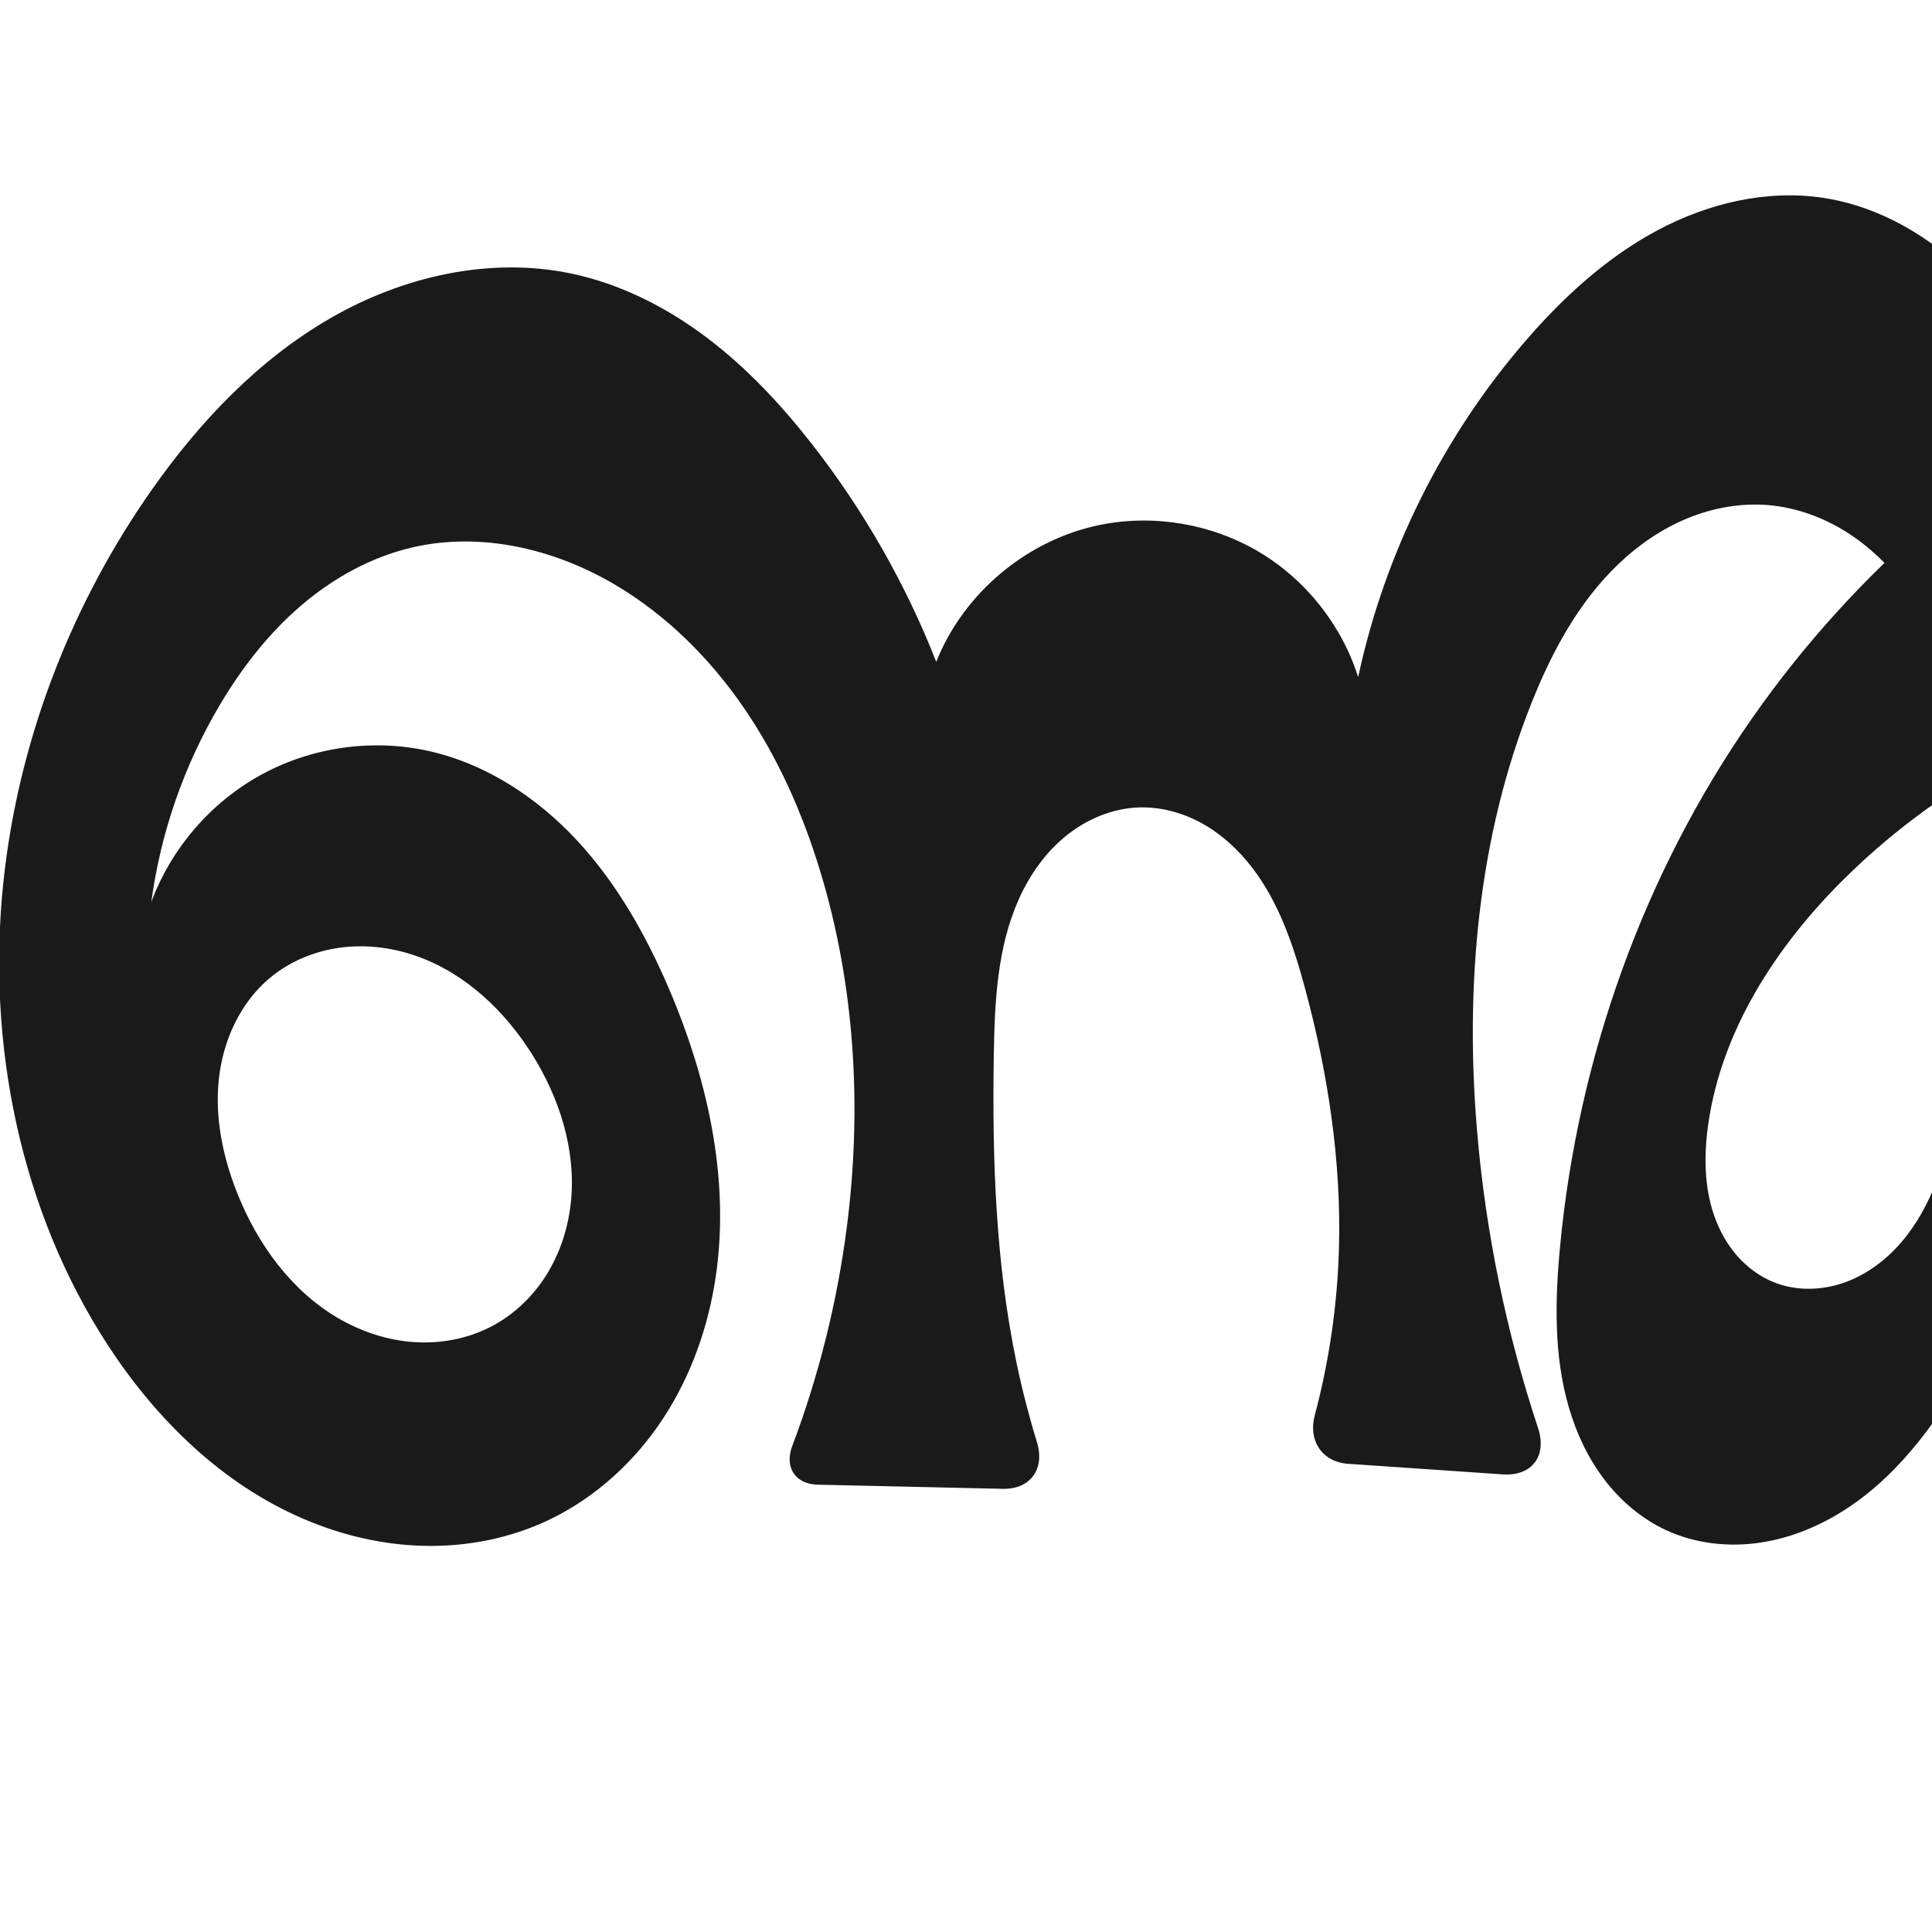
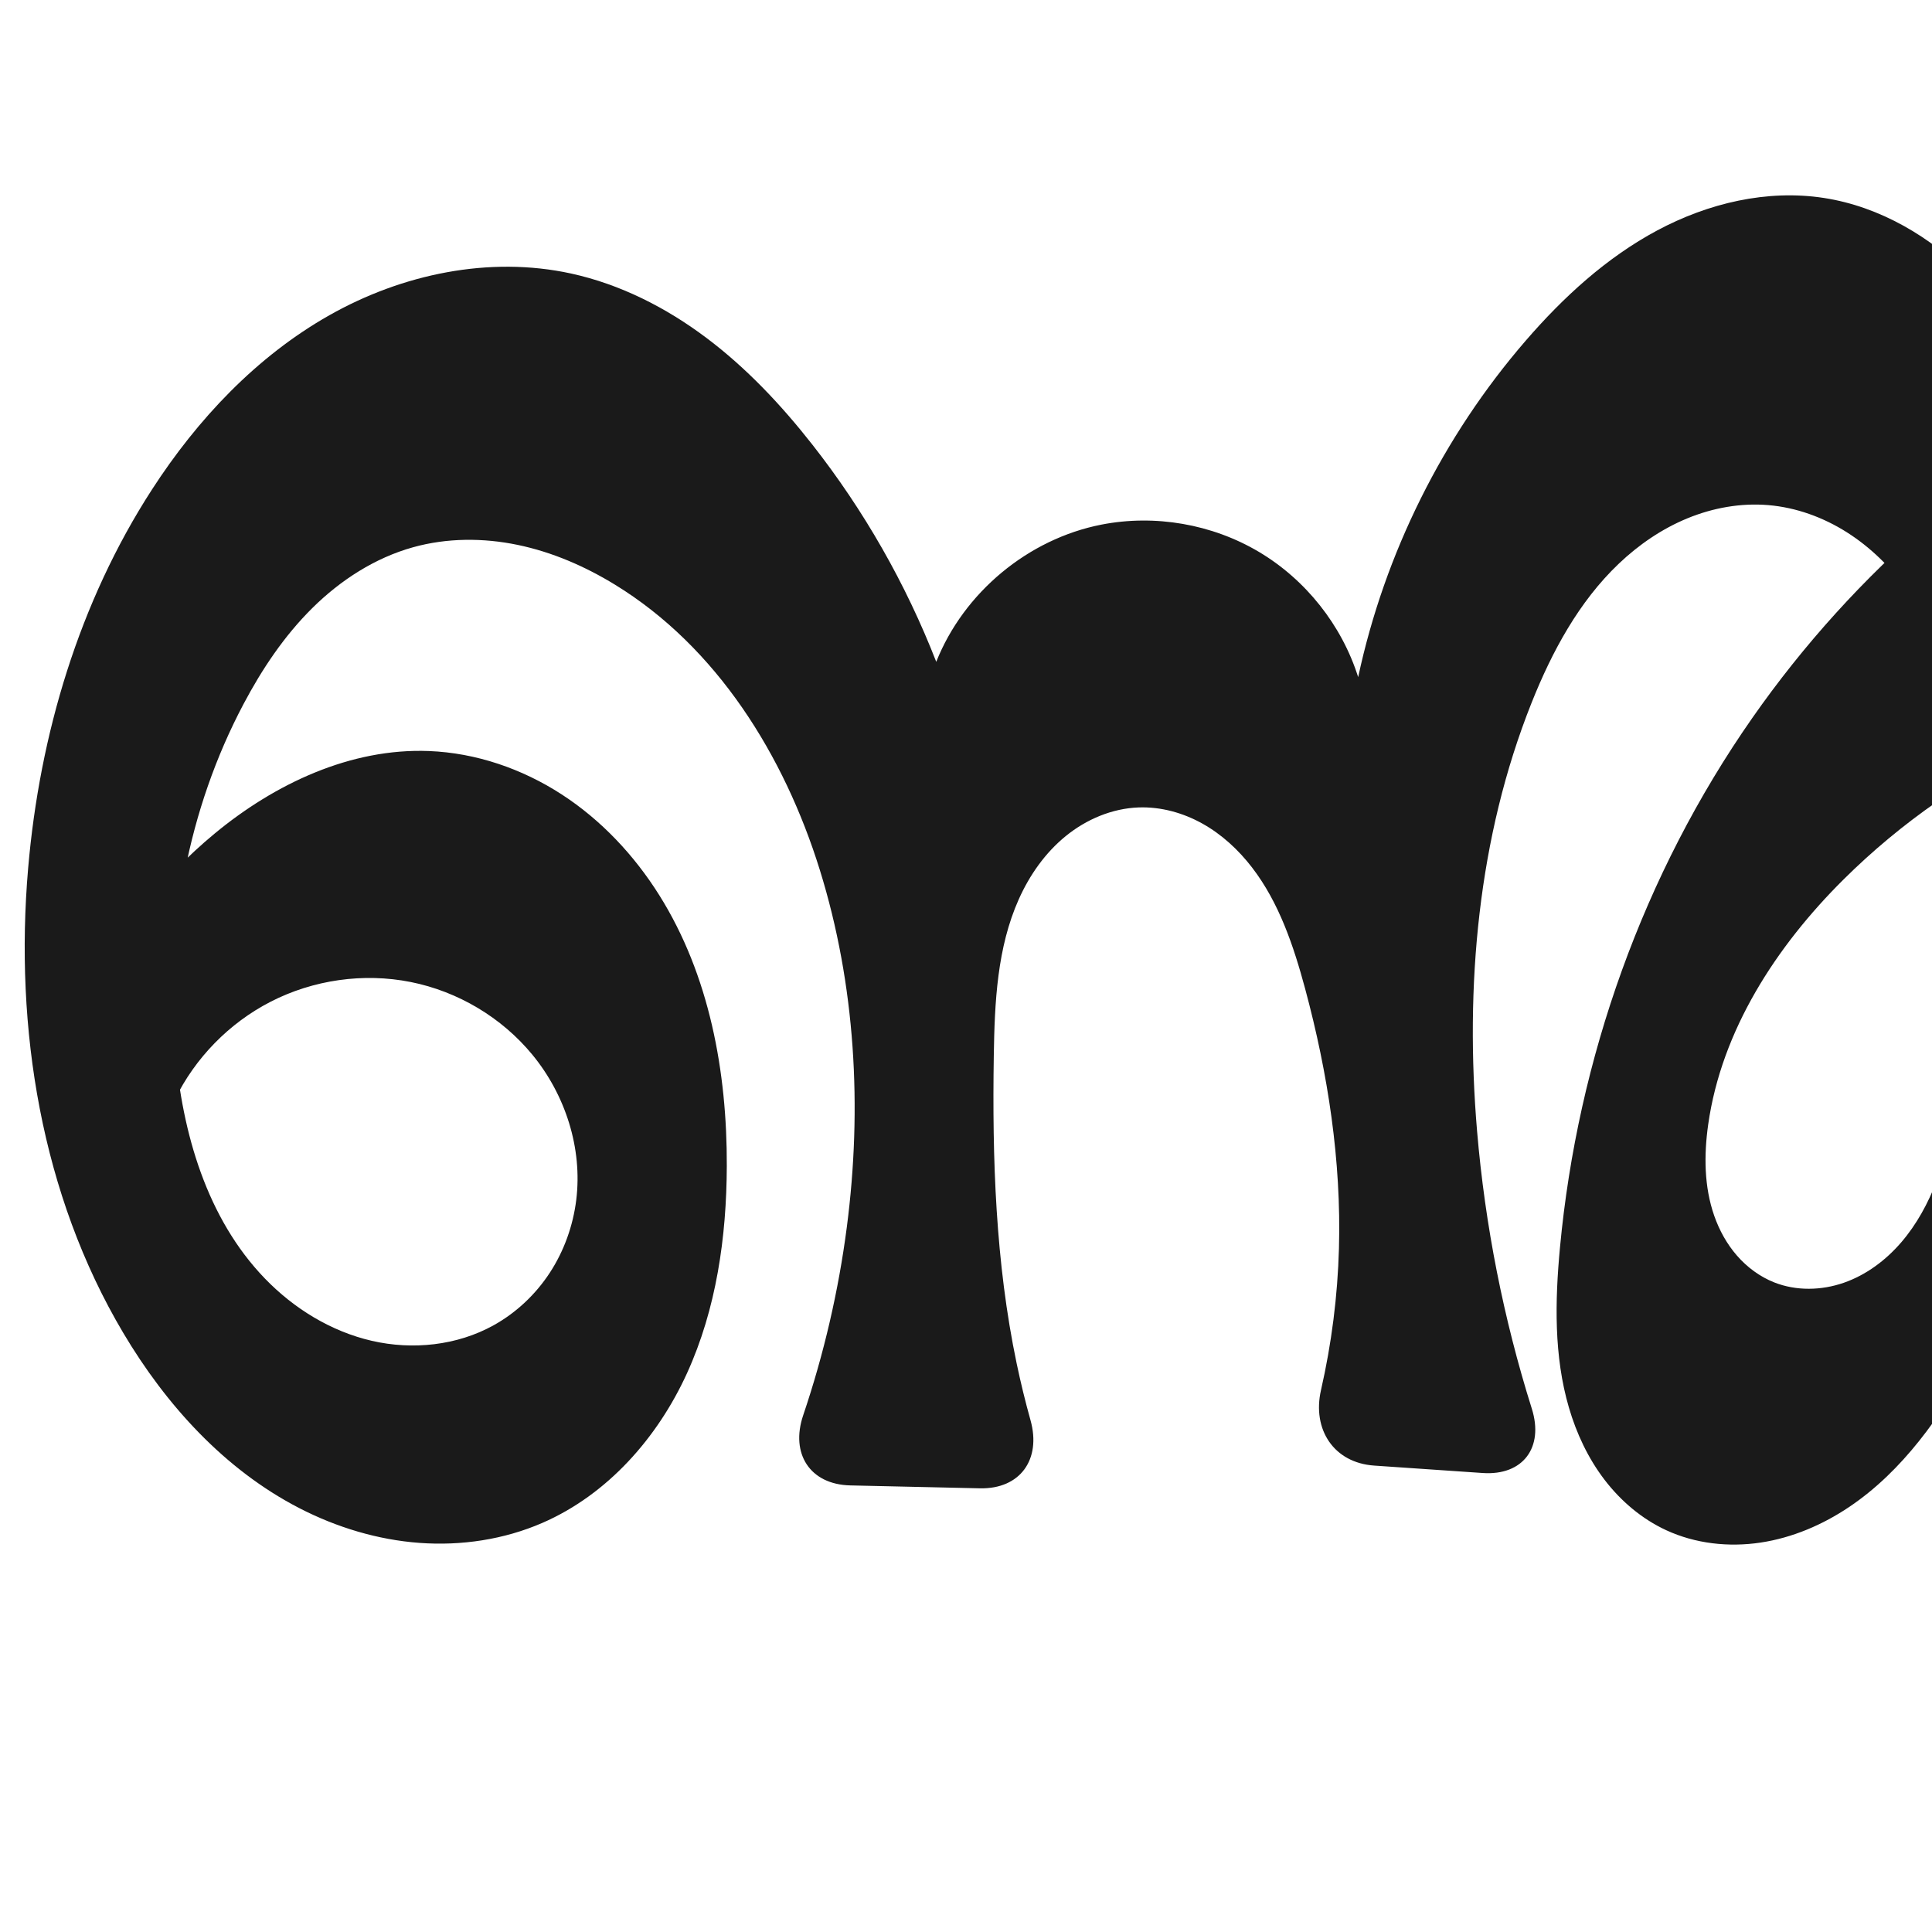
<svg xmlns="http://www.w3.org/2000/svg" xml:space="preserve" width="1000" height="1000" version="1.1" style="clip-rule:evenodd;fill-rule:evenodd;image-rendering:optimizeQuality;shape-rendering:geometricPrecision;text-rendering:geometricPrecision" viewBox="0 0 1000 1000" id="svg10">
  <defs id="defs4">
    <style type="text/css" id="style2">
   
    .fil0 {fill:#EF7F1A;fill-rule:nonzero}
   
  </style>
  </defs>
-   <path style="display:inline;fill:#1a1a1a;fill-rule:nonzero;stroke:none;stroke-width:1.893px;stroke-linecap:butt;stroke-linejoin:miter;stroke-opacity:1" d="m 221.966,388.734 c 29.603,6.616 56.099,24.075 76.732,46.31 20.633,22.235 35.745,49.092 47.669,76.983 20.655,48.312 32.258,101.914 23.309,153.688 -4.475,25.887 -14.118,51.009 -29.195,72.523 -15.078,21.514 -35.677,39.325 -59.689,49.982 -20.739,9.204 -43.756,12.975 -66.41,11.707 -22.654,-1.268 -44.933,-7.509 -65.334,-17.439 C 108.246,762.627 75.612,728.467 51.767,689.858 7.95,618.908 -7.631,532.173 2.564,449.409 11.223,379.116 37.948,311.249 78.697,253.323 c 24.797,-35.249 55.224,-67.28 92.579,-88.776 37.354,-21.495 82.159,-31.786 124.344,-22.965 25.478,5.328 49.268,17.382 70.057,33.046 20.789,15.664 38.696,34.881 54.715,55.398 26.669,34.157 48.369,72.189 64.206,112.527 14.26,-35.912 47.592,-63.592 85.512,-71.012 27.668,-5.414 57.266,-0.291 81.504,14.109 24.238,14.399 42.893,37.942 51.371,64.83 13.728,-64.064 43.842,-124.546 86.689,-174.112 19.497,-22.554 41.863,-43.076 68.155,-57.131 26.292,-14.055 56.818,-21.328 86.28,-16.766 28.986,4.489 55.521,20.221 76.094,41.128 20.573,20.907 35.536,46.781 46.94,73.804 33.977,80.513 37.198,171.14 25.864,257.791 -10.435,79.782 -33.032,158.542 -72.228,228.812 -16.228,29.093 -35.909,57.314 -63.539,75.925 -13.815,9.306 -29.504,16.029 -45.976,18.506 -16.471,2.477 -33.73,0.589 -48.846,-6.407 -12.629,-5.845 -23.54,-15.129 -31.98,-26.193 -8.44,-11.064 -14.455,-23.875 -18.362,-37.231 -7.814,-26.712 -7.236,-55.145 -4.641,-82.855 9.16,-97.805 43.189,-193.412 99.427,-273.954 26.545,-38.017 57.923,-72.657 93.139,-102.82 l 57.3,114.787 c -38.19,17.533 -73.259,41.84 -103.082,71.445 -34.887,34.633 -63.166,78.145 -70.061,126.817 -2.236,15.783 -2.135,32.215 3.126,47.262 2.631,7.524 6.547,14.632 11.787,20.638 5.24,6.006 11.821,10.891 19.23,13.829 11.413,4.526 24.464,4.236 36.058,0.196 11.595,-4.04 21.763,-11.659 29.764,-20.973 16,-18.628 23.171,-43.131 28.498,-67.103 13.882,-62.461 18.116,-127.686 6.038,-190.521 -5.461,-28.412 -14.492,-56.725 -31.535,-80.104 -8.522,-11.69 -19.008,-22.026 -31.231,-29.764 -12.222,-7.738 -26.208,-12.832 -40.623,-14.042 -14.224,-1.194 -28.666,1.408 -41.866,6.839 -13.201,5.43 -25.178,13.639 -35.516,23.481 -20.677,19.683 -34.571,45.471 -45.145,71.988 -27.85,69.846 -34.555,146.842 -28.205,221.767 4.424,52.193 15.046,103.855 31.544,153.568 4.786,14.421 -3.085,25.086 -18.245,24.05 l -80.072,-5.476 c -13.418,-0.918 -20.733,-11.98 -17.275,-24.975 7.511,-28.221 11.741,-57.317 12.551,-86.51 1.258,-45.306 -5.691,-90.595 -17.488,-134.356 -5.988,-22.211 -13.47,-44.564 -27.489,-62.803 -7.009,-9.119 -15.627,-17.094 -25.667,-22.706 -10.04,-5.612 -21.537,-8.798 -33.031,-8.385 -13.724,0.493 -27.026,6.13 -37.686,14.787 -10.66,8.657 -18.763,20.214 -24.365,32.752 -11.204,25.076 -12.49,53.317 -12.927,80.778 -0.85,53.397 0.887,107.165 11.825,159.436 2.877,13.749 6.386,27.365 10.511,40.792 4.234,13.781 -3.314,24.464 -17.729,24.141 l -95.823,-2.145 c -11.56,-0.259 -17.217,-9.08 -13.139,-19.899 13.776,-36.538 23.295,-74.68 28.281,-113.41 7.955,-61.793 4.243,-125.402 -14.004,-184.974 -9.078,-29.637 -21.779,-58.314 -39.319,-83.87 -17.54,-25.556 -40.028,-47.952 -66.717,-63.713 -31.228,-18.442 -69.072,-27.427 -104.43,-19.355 -21.503,4.909 -41.371,15.906 -58.109,30.269 -16.738,14.363 -30.443,32.025 -41.728,50.975 -18.624,31.276 -30.848,66.344 -35.701,102.419 10.319,-27.905 31.024,-51.833 57.157,-66.054 26.133,-14.221 57.469,-18.613 86.505,-12.124 z m 33.479,297.258 c 11.616,-6.329 21.313,-15.994 28.131,-27.33 6.818,-11.336 10.79,-24.302 12.016,-37.473 2.452,-26.343 -6.057,-52.905 -20.092,-75.332 -14.199,-22.689 -34.755,-42.176 -60.014,-51.033 -12.629,-4.428 -26.281,-6.114 -39.542,-4.312 -13.261,1.802 -26.1,7.152 -36.357,15.748 -15.422,12.924 -24.284,32.638 -26.354,52.653 -2.07,20.015 2.213,40.303 9.693,58.982 10.442,26.074 27.784,50.136 52.02,64.331 12.118,7.097 25.823,11.609 39.839,12.472 14.017,0.864 28.327,-1.987 40.659,-8.706 z" id="use1033" />
+   <path style="display:inline;fill:#1a1a1a;fill-rule:nonzero;stroke:none;stroke-width:1.893px;stroke-linecap:butt;stroke-linejoin:miter;stroke-opacity:1" d="m 44.995,515.732 c 15.659,-32.363 38.35,-61.302 66.044,-84.228 31.22,-25.845 70.428,-44.328 110.928,-42.769 24.387,0.939 48.293,9.166 68.766,22.449 20.473,13.283 37.557,31.513 50.526,52.187 25.938,41.348 35.1,91.386 34.93,140.196 -0.128,36.687 -5.398,73.887 -20.621,107.266 -15.223,33.38 -41.134,62.75 -74.775,77.387 -19.918,8.666 -42.028,11.976 -63.69,10.377 -21.663,-1.599 -42.868,-8.038 -62.175,-17.992 C 116.313,760.697 85.929,727.223 63.767,689.858 21.352,618.345 7.438,532.248 14.564,449.409 20.517,380.205 40.953,311.632 78.697,253.323 c 23.526,-36.345 54.082,-68.814 91.761,-90.139 37.678,-21.325 82.865,-30.841 125.162,-21.602 25.412,5.551 49.138,17.62 69.935,33.242 20.797,15.622 38.773,34.745 54.837,55.202 26.768,34.087 48.48,72.139 64.206,112.527 14.26,-35.912 47.592,-63.592 85.512,-71.012 27.668,-5.414 57.266,-0.291 81.504,14.109 24.238,14.399 42.893,37.942 51.371,64.83 13.728,-64.064 43.842,-124.546 86.689,-174.112 19.497,-22.554 41.863,-43.076 68.155,-57.131 26.292,-14.055 56.818,-21.328 86.28,-16.766 28.986,4.489 55.521,20.221 76.094,41.128 20.573,20.907 35.536,46.781 46.94,73.804 33.977,80.513 37.198,171.14 25.864,257.791 -10.435,79.782 -33.032,158.542 -72.228,228.812 -16.228,29.093 -35.909,57.314 -63.539,75.925 -13.815,9.306 -29.504,16.029 -45.976,18.506 -16.471,2.477 -33.73,0.589 -48.846,-6.407 -12.629,-5.845 -23.54,-15.129 -31.98,-26.193 -8.44,-11.064 -14.455,-23.875 -18.362,-37.231 -7.814,-26.712 -7.236,-55.145 -4.641,-82.855 9.16,-97.805 43.189,-193.412 99.427,-273.954 26.545,-38.017 57.923,-72.657 93.139,-102.82 l 57.3,114.787 c -38.19,17.533 -73.259,41.84 -103.082,71.445 -34.887,34.633 -63.166,78.145 -70.061,126.817 -2.236,15.783 -2.135,32.215 3.126,47.262 2.631,7.524 6.547,14.632 11.787,20.638 5.24,6.006 11.821,10.891 19.23,13.829 11.413,4.526 24.464,4.236 36.058,0.196 11.595,-4.04 21.763,-11.659 29.764,-20.973 16,-18.628 23.171,-43.131 28.498,-67.103 13.882,-62.461 18.116,-127.686 6.038,-190.521 -5.461,-28.412 -14.492,-56.725 -31.535,-80.104 -8.522,-11.69 -19.008,-22.026 -31.231,-29.764 -12.222,-7.738 -26.208,-12.832 -40.623,-14.042 -14.224,-1.194 -28.666,1.408 -41.866,6.839 -13.201,5.43 -25.178,13.639 -35.516,23.481 -20.677,19.683 -34.571,45.471 -45.145,71.988 -27.85,69.846 -34.555,146.842 -28.205,221.767 4.13,48.735 13.665,97.008 28.342,143.662 6.285,19.977 -4.533,34.674 -25.43,33.245 l -56.145,-3.839 c -20.896,-1.429 -32.215,-18.664 -27.562,-39.077 5.485,-24.062 8.612,-48.663 9.297,-73.333 1.258,-45.306 -5.691,-90.595 -17.488,-134.356 -5.988,-22.211 -13.47,-44.564 -27.489,-62.803 -7.009,-9.119 -15.627,-17.094 -25.667,-22.706 -10.04,-5.612 -21.537,-8.798 -33.031,-8.385 -13.724,0.493 -27.026,6.13 -37.686,14.787 -10.66,8.657 -18.763,20.214 -24.365,32.752 -11.204,25.076 -12.49,53.317 -12.927,80.778 -0.85,53.397 0.887,107.165 11.825,159.436 2.07,9.893 4.468,19.718 7.187,29.453 5.632,20.168 -5.279,35.685 -26.219,35.216 l -67.025,-1.5 c -20.94,-0.469 -31.143,-16.451 -24.433,-36.287 10.698,-31.622 18.284,-64.298 22.59,-97.402 8.038,-61.796 4.507,-125.47 -14.004,-184.974 -18.39,-59.118 -53.233,-115.256 -106.035,-147.583 -15.532,-9.509 -32.492,-16.865 -50.324,-20.566 -17.832,-3.701 -36.561,-3.67 -54.106,1.211 -19.76,5.498 -37.543,17.008 -52.13,31.426 -14.587,14.419 -26.117,31.687 -35.707,49.818 -28.772,54.396 -40.424,117.34 -35.324,178.664 3.589,43.154 16.336,87.441 46.416,118.591 15.04,15.575 34.244,27.397 55.343,32.259 21.099,4.862 44.064,2.475 63.004,-8.014 11.774,-6.521 21.843,-16.04 29.193,-27.315 7.349,-11.275 11.984,-24.28 13.633,-37.638 3.298,-26.716 -5.655,-54.405 -22.77,-75.182 -15.842,-19.232 -38.498,-32.701 -62.934,-37.572 -24.435,-4.871 -50.476,-1.137 -72.624,10.276 -21.31,10.981 -38.925,28.986 -49.436,50.532 -10.511,21.545 -13.859,46.512 -9.397,70.065 z" id="use1033" />
</svg>
